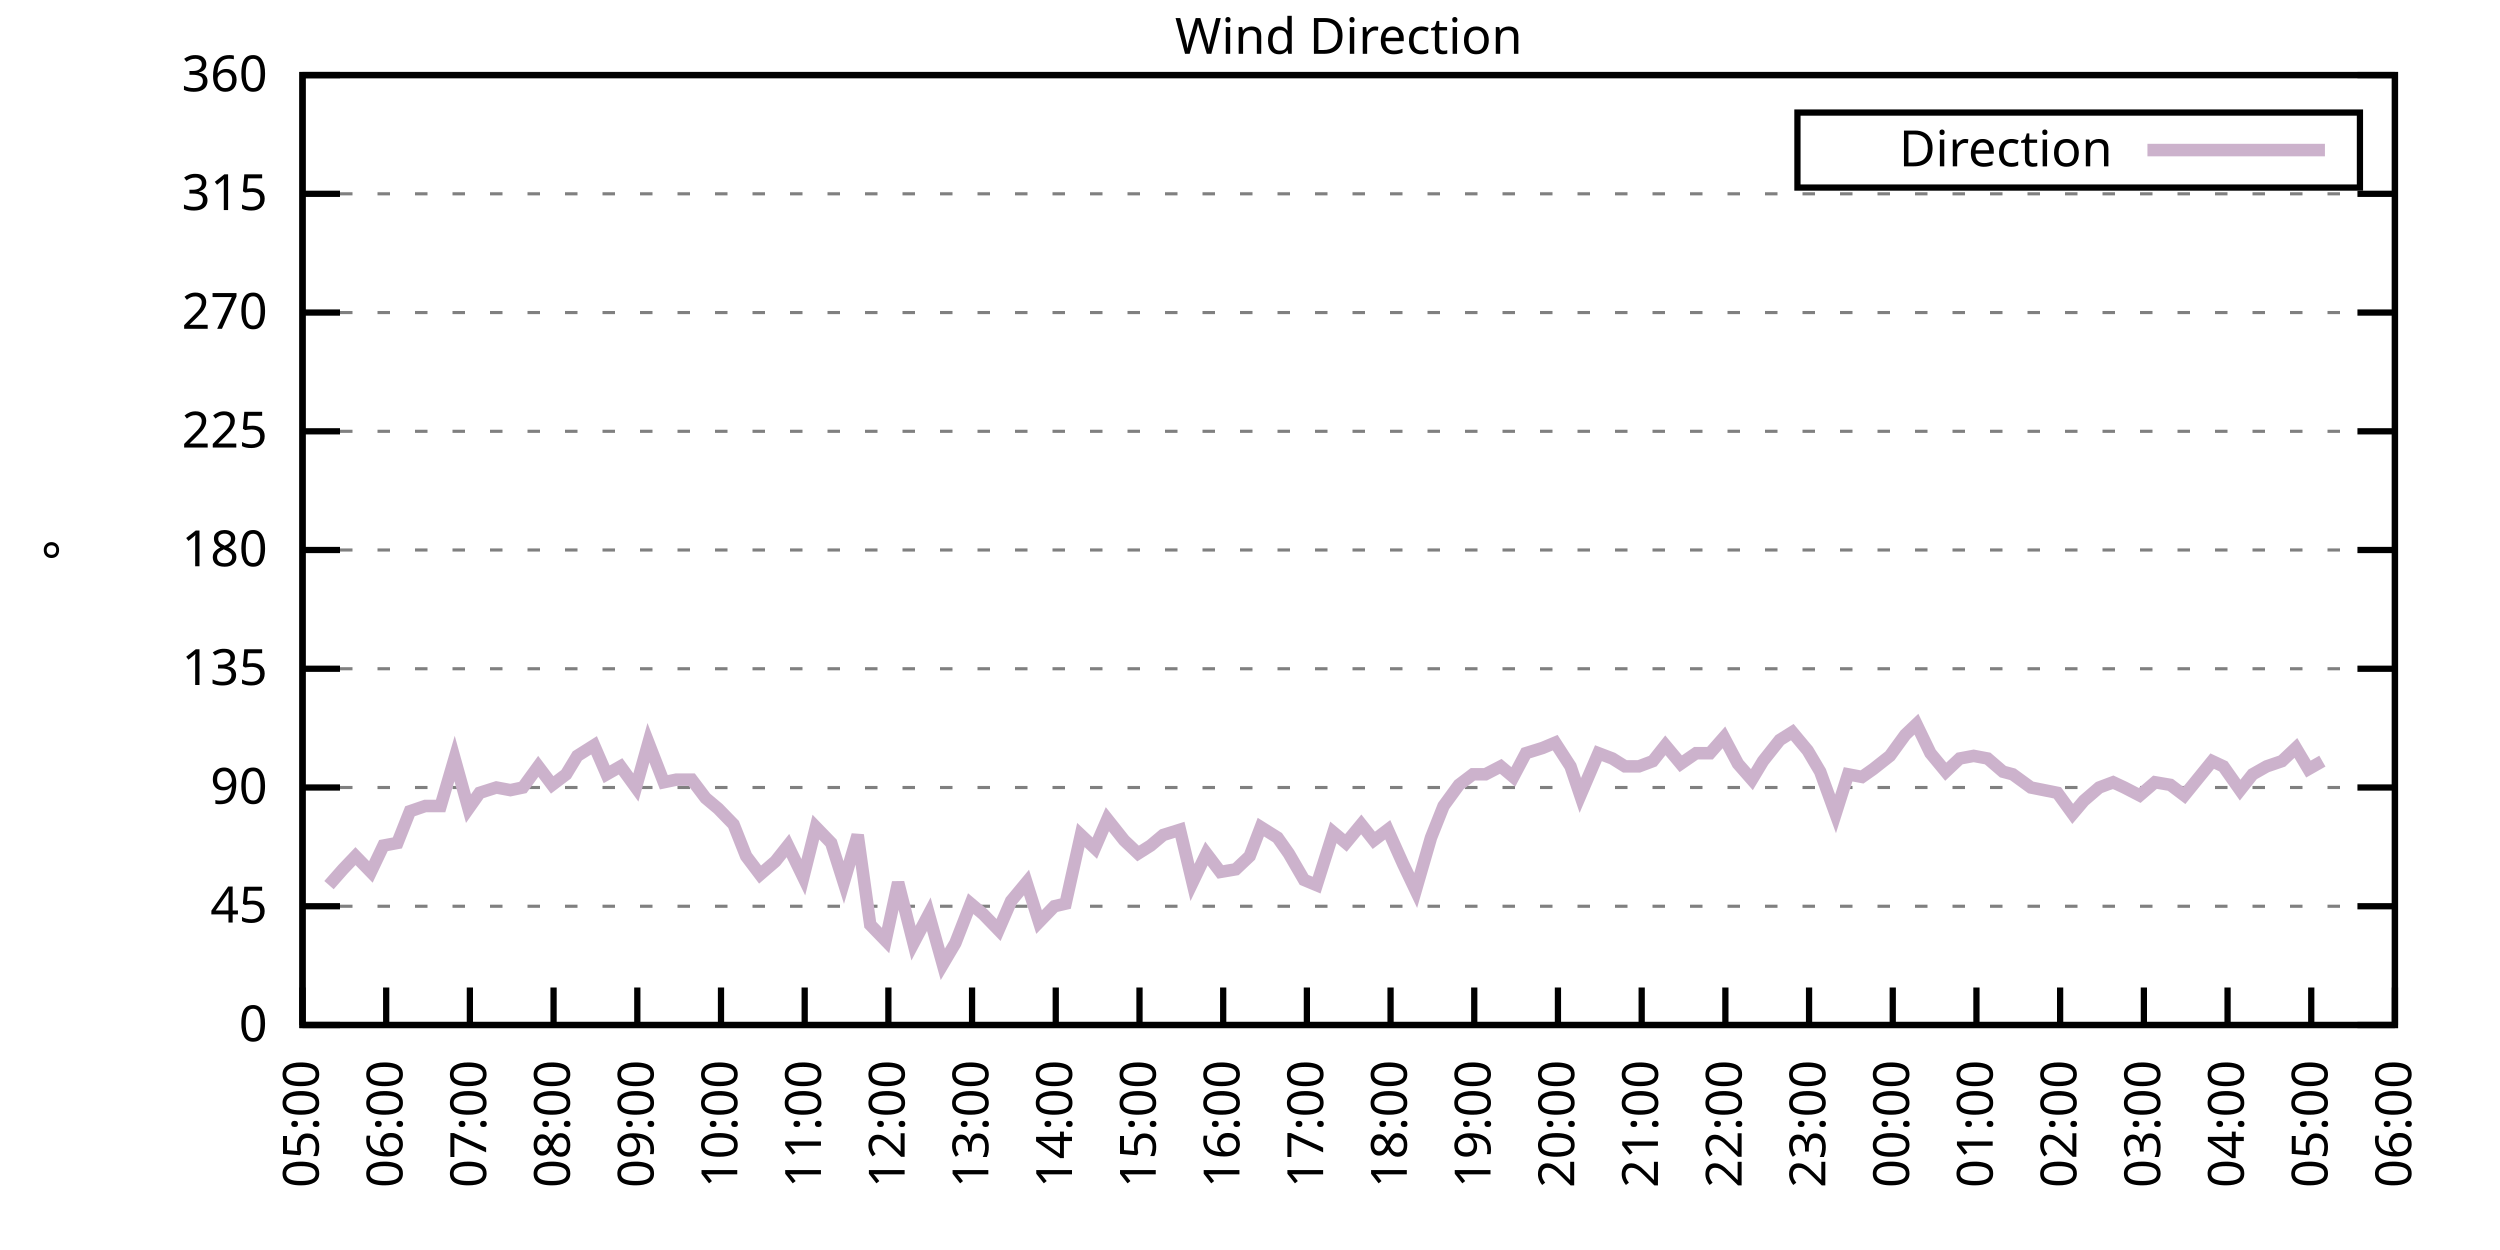
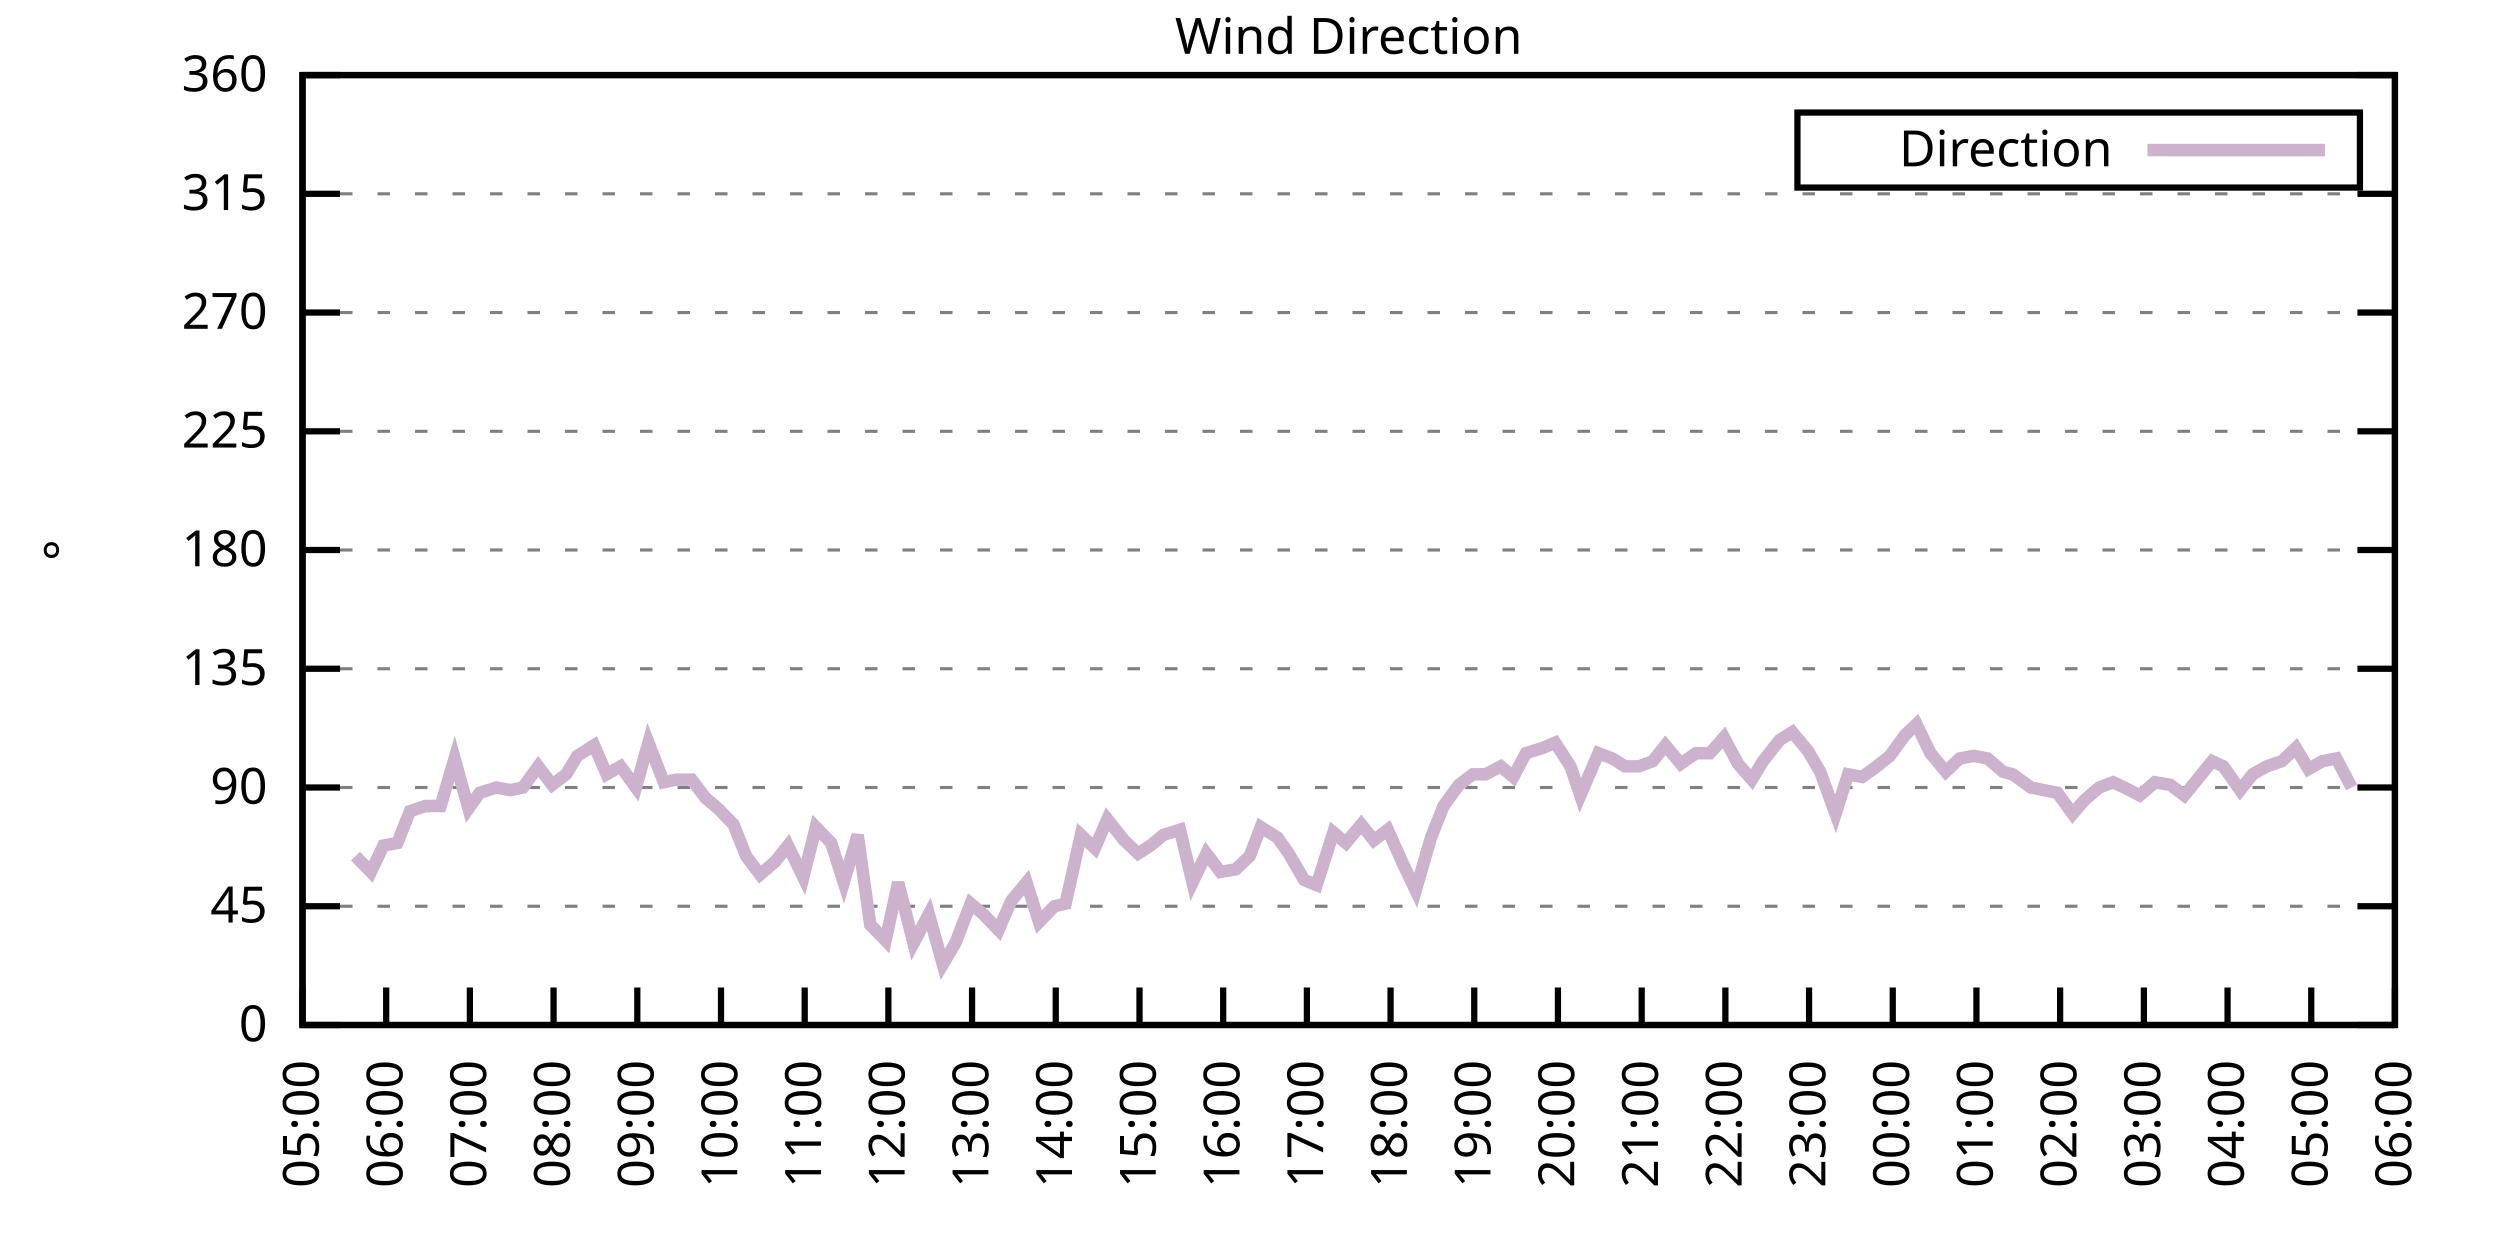
<svg xmlns="http://www.w3.org/2000/svg" xmlns:xlink="http://www.w3.org/1999/xlink" width="400" height="200" viewBox="0 0 400 200">
  <g id="gnuplot_canvas">
    <rect x="0" y="0" width="400" height="200" fill="none" />
    <defs>
      <circle id="gpDot" r="0.5" stroke-width="0.5" stroke="currentColor" />
      <path id="gpPt0" stroke-width="0.333" stroke="currentColor" d="M-1,0 h2 M0,-1 v2" />
      <path id="gpPt1" stroke-width="0.333" stroke="currentColor" d="M-1,-1 L1,1 M1,-1 L-1,1" />
      <path id="gpPt2" stroke-width="0.333" stroke="currentColor" d="M-1,0 L1,0 M0,-1 L0,1 M-1,-1 L1,1 M-1,1 L1,-1" />
      <rect id="gpPt3" stroke-width="0.333" stroke="currentColor" x="-1" y="-1" width="2" height="2" />
      <rect id="gpPt4" stroke-width="0.333" stroke="currentColor" fill="currentColor" x="-1" y="-1" width="2" height="2" />
      <circle id="gpPt5" stroke-width="0.333" stroke="currentColor" cx="0" cy="0" r="1" />
      <use xlink:href="#gpPt5" id="gpPt6" fill="currentColor" stroke="none" />
      <path id="gpPt7" stroke-width="0.333" stroke="currentColor" d="M0,-1.33 L-1.33,0.67 L1.33,0.67 z" />
      <use xlink:href="#gpPt7" id="gpPt8" fill="currentColor" stroke="none" />
      <use xlink:href="#gpPt7" id="gpPt9" stroke="currentColor" transform="rotate(180)" />
      <use xlink:href="#gpPt9" id="gpPt10" fill="currentColor" stroke="none" />
      <use xlink:href="#gpPt3" id="gpPt11" stroke="currentColor" transform="rotate(45)" />
      <use xlink:href="#gpPt11" id="gpPt12" fill="currentColor" stroke="none" />
      <path id="gpPt13" stroke-width="0.333" stroke="currentColor" d="M0,1.330 L1.265,0.411 L0.782,-1.067 L-0.782,-1.076 L-1.265,0.411 z" />
      <use xlink:href="#gpPt13" id="gpPt14" fill="currentColor" stroke="none" />
      <filter id="textbox" filterUnits="objectBoundingBox" x="0" y="0" height="1" width="1">
        <feFlood flood-color="white" flood-opacity="1" result="bgnd" />
        <feComposite in="SourceGraphic" in2="bgnd" operator="atop" />
      </filter>
      <filter id="greybox" filterUnits="objectBoundingBox" x="0" y="0" height="1" width="1">
        <feFlood flood-color="lightgrey" flood-opacity="1" result="grey" />
        <feComposite in="SourceGraphic" in2="grey" operator="atop" />
      </filter>
    </defs>
    <g fill="none" color="white" stroke="currentColor" stroke-width="1.00" stroke-linecap="butt" stroke-linejoin="miter">
</g>
    <g fill="none" color="black" stroke="currentColor" stroke-width="1.00" stroke-linecap="butt" stroke-linejoin="miter">
      <g stroke="none" shape-rendering="crispEdges">
        <polygon fill="rgb(255, 255, 255)" points="48.40,164.00 383.18,164.00 383.18,12.02 48.40,12.02 " />
      </g>
    </g>
    <g fill="none" color="black" stroke="currentColor" stroke-width="1.00" stroke-linecap="butt" stroke-linejoin="miter">
</g>
    <g fill="none" color="black" stroke="black" stroke-width="0.50" stroke-linecap="butt" stroke-linejoin="miter">
</g>
    <g fill="none" color="gray" stroke="currentColor" stroke-width="0.50" stroke-linecap="butt" stroke-linejoin="miter">
      <path stroke="gray" stroke-dasharray="2,4" class="gridline" d="M48.40,164.00 L383.19,164.00  " />
    </g>
    <g fill="none" color="gray" stroke="gray" stroke-width="1.00" stroke-linecap="butt" stroke-linejoin="miter">
</g>
    <g fill="none" color="black" stroke="currentColor" stroke-width="1.00" stroke-linecap="butt" stroke-linejoin="miter">
      <path stroke="black" d="M48.40,164.00 L54.40,164.00 M383.19,164.00 L377.19,164.00  " />
      <g transform="translate(42.80,166.60)" stroke="none" fill="black" font-family="Sans" font-size="8.00" text-anchor="end">
        <text>
          <tspan font-family="Sans"> 0</tspan>
        </text>
      </g>
    </g>
    <g fill="none" color="black" stroke="currentColor" stroke-width="1.00" stroke-linecap="butt" stroke-linejoin="miter">
</g>
    <g fill="none" color="black" stroke="black" stroke-width="0.50" stroke-linecap="butt" stroke-linejoin="miter">
</g>
    <g fill="none" color="gray" stroke="currentColor" stroke-width="0.50" stroke-linecap="butt" stroke-linejoin="miter">
      <path stroke="gray" stroke-dasharray="2,4" class="gridline" d="M48.40,145.00 L383.19,145.00  " />
    </g>
    <g fill="none" color="gray" stroke="gray" stroke-width="1.00" stroke-linecap="butt" stroke-linejoin="miter">
</g>
    <g fill="none" color="black" stroke="currentColor" stroke-width="1.00" stroke-linecap="butt" stroke-linejoin="miter">
      <path stroke="black" d="M48.40,145.00 L54.40,145.00 M383.19,145.00 L377.19,145.00  " />
      <g transform="translate(42.80,147.60)" stroke="none" fill="black" font-family="Sans" font-size="8.00" text-anchor="end">
        <text>
          <tspan font-family="Sans"> 45</tspan>
        </text>
      </g>
    </g>
    <g fill="none" color="black" stroke="currentColor" stroke-width="1.00" stroke-linecap="butt" stroke-linejoin="miter">
</g>
    <g fill="none" color="black" stroke="black" stroke-width="0.50" stroke-linecap="butt" stroke-linejoin="miter">
</g>
    <g fill="none" color="gray" stroke="currentColor" stroke-width="0.50" stroke-linecap="butt" stroke-linejoin="miter">
      <path stroke="gray" stroke-dasharray="2,4" class="gridline" d="M48.40,126.00 L383.19,126.00  " />
    </g>
    <g fill="none" color="gray" stroke="gray" stroke-width="1.00" stroke-linecap="butt" stroke-linejoin="miter">
</g>
    <g fill="none" color="black" stroke="currentColor" stroke-width="1.00" stroke-linecap="butt" stroke-linejoin="miter">
      <path stroke="black" d="M48.40,126.00 L54.40,126.00 M383.19,126.00 L377.19,126.00  " />
      <g transform="translate(42.80,128.60)" stroke="none" fill="black" font-family="Sans" font-size="8.00" text-anchor="end">
        <text>
          <tspan font-family="Sans"> 90</tspan>
        </text>
      </g>
    </g>
    <g fill="none" color="black" stroke="currentColor" stroke-width="1.00" stroke-linecap="butt" stroke-linejoin="miter">
</g>
    <g fill="none" color="black" stroke="black" stroke-width="0.50" stroke-linecap="butt" stroke-linejoin="miter">
</g>
    <g fill="none" color="gray" stroke="currentColor" stroke-width="0.50" stroke-linecap="butt" stroke-linejoin="miter">
      <path stroke="gray" stroke-dasharray="2,4" class="gridline" d="M48.40,107.00 L383.19,107.00  " />
    </g>
    <g fill="none" color="gray" stroke="gray" stroke-width="1.00" stroke-linecap="butt" stroke-linejoin="miter">
</g>
    <g fill="none" color="black" stroke="currentColor" stroke-width="1.00" stroke-linecap="butt" stroke-linejoin="miter">
      <path stroke="black" d="M48.40,107.00 L54.40,107.00 M383.19,107.00 L377.19,107.00  " />
      <g transform="translate(42.80,109.60)" stroke="none" fill="black" font-family="Sans" font-size="8.00" text-anchor="end">
        <text>
          <tspan font-family="Sans"> 135</tspan>
        </text>
      </g>
    </g>
    <g fill="none" color="black" stroke="currentColor" stroke-width="1.00" stroke-linecap="butt" stroke-linejoin="miter">
</g>
    <g fill="none" color="black" stroke="black" stroke-width="0.50" stroke-linecap="butt" stroke-linejoin="miter">
</g>
    <g fill="none" color="gray" stroke="currentColor" stroke-width="0.50" stroke-linecap="butt" stroke-linejoin="miter">
      <path stroke="gray" stroke-dasharray="2,4" class="gridline" d="M48.40,88.00 L383.19,88.00  " />
    </g>
    <g fill="none" color="gray" stroke="gray" stroke-width="1.00" stroke-linecap="butt" stroke-linejoin="miter">
</g>
    <g fill="none" color="black" stroke="currentColor" stroke-width="1.00" stroke-linecap="butt" stroke-linejoin="miter">
      <path stroke="black" d="M48.40,88.00 L54.40,88.00 M383.19,88.00 L377.19,88.00  " />
      <g transform="translate(42.80,90.60)" stroke="none" fill="black" font-family="Sans" font-size="8.00" text-anchor="end">
        <text>
          <tspan font-family="Sans"> 180</tspan>
        </text>
      </g>
    </g>
    <g fill="none" color="black" stroke="currentColor" stroke-width="1.00" stroke-linecap="butt" stroke-linejoin="miter">
</g>
    <g fill="none" color="black" stroke="black" stroke-width="0.50" stroke-linecap="butt" stroke-linejoin="miter">
</g>
    <g fill="none" color="gray" stroke="currentColor" stroke-width="0.50" stroke-linecap="butt" stroke-linejoin="miter">
      <path stroke="gray" stroke-dasharray="2,4" class="gridline" d="M48.40,69.01 L383.19,69.01  " />
    </g>
    <g fill="none" color="gray" stroke="gray" stroke-width="1.00" stroke-linecap="butt" stroke-linejoin="miter">
</g>
    <g fill="none" color="black" stroke="currentColor" stroke-width="1.00" stroke-linecap="butt" stroke-linejoin="miter">
      <path stroke="black" d="M48.40,69.01 L54.40,69.01 M383.19,69.01 L377.19,69.01  " />
      <g transform="translate(42.80,71.61)" stroke="none" fill="black" font-family="Sans" font-size="8.00" text-anchor="end">
        <text>
          <tspan font-family="Sans"> 225</tspan>
        </text>
      </g>
    </g>
    <g fill="none" color="black" stroke="currentColor" stroke-width="1.00" stroke-linecap="butt" stroke-linejoin="miter">
</g>
    <g fill="none" color="black" stroke="black" stroke-width="0.50" stroke-linecap="butt" stroke-linejoin="miter">
</g>
    <g fill="none" color="gray" stroke="currentColor" stroke-width="0.50" stroke-linecap="butt" stroke-linejoin="miter">
      <path stroke="gray" stroke-dasharray="2,4" class="gridline" d="M48.40,50.01 L383.19,50.01  " />
    </g>
    <g fill="none" color="gray" stroke="gray" stroke-width="1.00" stroke-linecap="butt" stroke-linejoin="miter">
</g>
    <g fill="none" color="black" stroke="currentColor" stroke-width="1.00" stroke-linecap="butt" stroke-linejoin="miter">
      <path stroke="black" d="M48.40,50.01 L54.40,50.01 M383.19,50.01 L377.19,50.01  " />
      <g transform="translate(42.80,52.61)" stroke="none" fill="black" font-family="Sans" font-size="8.00" text-anchor="end">
        <text>
          <tspan font-family="Sans"> 270</tspan>
        </text>
      </g>
    </g>
    <g fill="none" color="black" stroke="currentColor" stroke-width="1.00" stroke-linecap="butt" stroke-linejoin="miter">
</g>
    <g fill="none" color="black" stroke="black" stroke-width="0.50" stroke-linecap="butt" stroke-linejoin="miter">
</g>
    <g fill="none" color="gray" stroke="currentColor" stroke-width="0.50" stroke-linecap="butt" stroke-linejoin="miter">
      <path stroke="gray" stroke-dasharray="2,4" class="gridline" d="M48.40,31.01 L383.19,31.01  " />
    </g>
    <g fill="none" color="gray" stroke="gray" stroke-width="1.00" stroke-linecap="butt" stroke-linejoin="miter">
</g>
    <g fill="none" color="black" stroke="currentColor" stroke-width="1.00" stroke-linecap="butt" stroke-linejoin="miter">
      <path stroke="black" d="M48.40,31.01 L54.40,31.01 M383.19,31.01 L377.19,31.01  " />
      <g transform="translate(42.80,33.61)" stroke="none" fill="black" font-family="Sans" font-size="8.00" text-anchor="end">
        <text>
          <tspan font-family="Sans"> 315</tspan>
        </text>
      </g>
    </g>
    <g fill="none" color="black" stroke="currentColor" stroke-width="1.00" stroke-linecap="butt" stroke-linejoin="miter">
</g>
    <g fill="none" color="black" stroke="black" stroke-width="0.50" stroke-linecap="butt" stroke-linejoin="miter">
</g>
    <g fill="none" color="gray" stroke="currentColor" stroke-width="0.50" stroke-linecap="butt" stroke-linejoin="miter">
      <path stroke="gray" stroke-dasharray="2,4" class="gridline" d="M48.40,12.01 L383.19,12.01  " />
    </g>
    <g fill="none" color="gray" stroke="gray" stroke-width="1.00" stroke-linecap="butt" stroke-linejoin="miter">
</g>
    <g fill="none" color="black" stroke="currentColor" stroke-width="1.00" stroke-linecap="butt" stroke-linejoin="miter">
      <path stroke="black" d="M48.40,12.01 L54.40,12.01 M383.19,12.01 L377.19,12.01  " />
      <g transform="translate(42.80,14.61)" stroke="none" fill="black" font-family="Sans" font-size="8.00" text-anchor="end">
        <text>
          <tspan font-family="Sans"> 360</tspan>
        </text>
      </g>
    </g>
    <g fill="none" color="black" stroke="currentColor" stroke-width="1.00" stroke-linecap="butt" stroke-linejoin="miter">
      <path stroke="black" d="M48.40,164.00 L48.40,158.00  " />
      <g transform="translate(51.00,169.60) rotate(270.00)" stroke="none" fill="black" font-family="Sans" font-size="8.00" text-anchor="end">
        <text>
          <tspan font-family="Sans">05:00</tspan>
        </text>
      </g>
    </g>
    <g fill="none" color="black" stroke="currentColor" stroke-width="1.00" stroke-linecap="butt" stroke-linejoin="miter">
      <path stroke="black" d="M61.79,164.00 L61.79,158.00  " />
      <g transform="translate(64.39,169.60) rotate(270.00)" stroke="none" fill="black" font-family="Sans" font-size="8.00" text-anchor="end">
        <text>
          <tspan font-family="Sans">06:00</tspan>
        </text>
      </g>
    </g>
    <g fill="none" color="black" stroke="currentColor" stroke-width="1.00" stroke-linecap="butt" stroke-linejoin="miter">
      <path stroke="black" d="M75.18,164.00 L75.18,158.00  " />
      <g transform="translate(77.78,169.60) rotate(270.00)" stroke="none" fill="black" font-family="Sans" font-size="8.00" text-anchor="end">
        <text>
          <tspan font-family="Sans">07:00</tspan>
        </text>
      </g>
    </g>
    <g fill="none" color="black" stroke="currentColor" stroke-width="1.00" stroke-linecap="butt" stroke-linejoin="miter">
      <path stroke="black" d="M88.57,164.00 L88.57,158.00  " />
      <g transform="translate(91.17,169.60) rotate(270.00)" stroke="none" fill="black" font-family="Sans" font-size="8.00" text-anchor="end">
        <text>
          <tspan font-family="Sans">08:00</tspan>
        </text>
      </g>
    </g>
    <g fill="none" color="black" stroke="currentColor" stroke-width="1.00" stroke-linecap="butt" stroke-linejoin="miter">
      <path stroke="black" d="M101.97,164.00 L101.97,158.00  " />
      <g transform="translate(104.57,169.60) rotate(270.00)" stroke="none" fill="black" font-family="Sans" font-size="8.00" text-anchor="end">
        <text>
          <tspan font-family="Sans">09:00</tspan>
        </text>
      </g>
    </g>
    <g fill="none" color="black" stroke="currentColor" stroke-width="1.00" stroke-linecap="butt" stroke-linejoin="miter">
      <path stroke="black" d="M115.36,164.00 L115.36,158.00  " />
      <g transform="translate(117.96,169.60) rotate(270.00)" stroke="none" fill="black" font-family="Sans" font-size="8.00" text-anchor="end">
        <text>
          <tspan font-family="Sans">10:00</tspan>
        </text>
      </g>
    </g>
    <g fill="none" color="black" stroke="currentColor" stroke-width="1.00" stroke-linecap="butt" stroke-linejoin="miter">
      <path stroke="black" d="M128.75,164.00 L128.75,158.00  " />
      <g transform="translate(131.35,169.60) rotate(270.00)" stroke="none" fill="black" font-family="Sans" font-size="8.00" text-anchor="end">
        <text>
          <tspan font-family="Sans">11:00</tspan>
        </text>
      </g>
    </g>
    <g fill="none" color="black" stroke="currentColor" stroke-width="1.00" stroke-linecap="butt" stroke-linejoin="miter">
      <path stroke="black" d="M142.14,164.00 L142.14,158.00  " />
      <g transform="translate(144.74,169.60) rotate(270.00)" stroke="none" fill="black" font-family="Sans" font-size="8.00" text-anchor="end">
        <text>
          <tspan font-family="Sans">12:00</tspan>
        </text>
      </g>
    </g>
    <g fill="none" color="black" stroke="currentColor" stroke-width="1.00" stroke-linecap="butt" stroke-linejoin="miter">
      <path stroke="black" d="M155.53,164.00 L155.53,158.00  " />
      <g transform="translate(158.13,169.60) rotate(270.00)" stroke="none" fill="black" font-family="Sans" font-size="8.00" text-anchor="end">
        <text>
          <tspan font-family="Sans">13:00</tspan>
        </text>
      </g>
    </g>
    <g fill="none" color="black" stroke="currentColor" stroke-width="1.00" stroke-linecap="butt" stroke-linejoin="miter">
      <path stroke="black" d="M168.92,164.00 L168.92,158.00  " />
      <g transform="translate(171.52,169.60) rotate(270.00)" stroke="none" fill="black" font-family="Sans" font-size="8.00" text-anchor="end">
        <text>
          <tspan font-family="Sans">14:00</tspan>
        </text>
      </g>
    </g>
    <g fill="none" color="black" stroke="currentColor" stroke-width="1.00" stroke-linecap="butt" stroke-linejoin="miter">
      <path stroke="black" d="M182.32,164.00 L182.32,158.00  " />
      <g transform="translate(184.92,169.60) rotate(270.00)" stroke="none" fill="black" font-family="Sans" font-size="8.00" text-anchor="end">
        <text>
          <tspan font-family="Sans">15:00</tspan>
        </text>
      </g>
    </g>
    <g fill="none" color="black" stroke="currentColor" stroke-width="1.00" stroke-linecap="butt" stroke-linejoin="miter">
      <path stroke="black" d="M195.71,164.00 L195.71,158.00  " />
      <g transform="translate(198.31,169.60) rotate(270.00)" stroke="none" fill="black" font-family="Sans" font-size="8.00" text-anchor="end">
        <text>
          <tspan font-family="Sans">16:00</tspan>
        </text>
      </g>
    </g>
    <g fill="none" color="black" stroke="currentColor" stroke-width="1.00" stroke-linecap="butt" stroke-linejoin="miter">
      <path stroke="black" d="M209.10,164.00 L209.10,158.00  " />
      <g transform="translate(211.70,169.60) rotate(270.00)" stroke="none" fill="black" font-family="Sans" font-size="8.00" text-anchor="end">
        <text>
          <tspan font-family="Sans">17:00</tspan>
        </text>
      </g>
    </g>
    <g fill="none" color="black" stroke="currentColor" stroke-width="1.00" stroke-linecap="butt" stroke-linejoin="miter">
      <path stroke="black" d="M222.49,164.00 L222.49,158.00  " />
      <g transform="translate(225.09,169.60) rotate(270.00)" stroke="none" fill="black" font-family="Sans" font-size="8.00" text-anchor="end">
        <text>
          <tspan font-family="Sans">18:00</tspan>
        </text>
      </g>
    </g>
    <g fill="none" color="black" stroke="currentColor" stroke-width="1.00" stroke-linecap="butt" stroke-linejoin="miter">
      <path stroke="black" d="M235.88,164.00 L235.88,158.00  " />
      <g transform="translate(238.48,169.60) rotate(270.00)" stroke="none" fill="black" font-family="Sans" font-size="8.00" text-anchor="end">
        <text>
          <tspan font-family="Sans">19:00</tspan>
        </text>
      </g>
    </g>
    <g fill="none" color="black" stroke="currentColor" stroke-width="1.00" stroke-linecap="butt" stroke-linejoin="miter">
      <path stroke="black" d="M249.27,164.00 L249.27,158.00  " />
      <g transform="translate(251.87,169.60) rotate(270.00)" stroke="none" fill="black" font-family="Sans" font-size="8.00" text-anchor="end">
        <text>
          <tspan font-family="Sans">20:00</tspan>
        </text>
      </g>
    </g>
    <g fill="none" color="black" stroke="currentColor" stroke-width="1.00" stroke-linecap="butt" stroke-linejoin="miter">
      <path stroke="black" d="M262.67,164.00 L262.67,158.00  " />
      <g transform="translate(265.27,169.60) rotate(270.00)" stroke="none" fill="black" font-family="Sans" font-size="8.00" text-anchor="end">
        <text>
          <tspan font-family="Sans">21:00</tspan>
        </text>
      </g>
    </g>
    <g fill="none" color="black" stroke="currentColor" stroke-width="1.00" stroke-linecap="butt" stroke-linejoin="miter">
      <path stroke="black" d="M276.06,164.00 L276.06,158.00  " />
      <g transform="translate(278.66,169.60) rotate(270.00)" stroke="none" fill="black" font-family="Sans" font-size="8.00" text-anchor="end">
        <text>
          <tspan font-family="Sans">22:00</tspan>
        </text>
      </g>
    </g>
    <g fill="none" color="black" stroke="currentColor" stroke-width="1.00" stroke-linecap="butt" stroke-linejoin="miter">
      <path stroke="black" d="M289.45,164.00 L289.45,158.00  " />
      <g transform="translate(292.05,169.60) rotate(270.00)" stroke="none" fill="black" font-family="Sans" font-size="8.00" text-anchor="end">
        <text>
          <tspan font-family="Sans">23:00</tspan>
        </text>
      </g>
    </g>
    <g fill="none" color="black" stroke="currentColor" stroke-width="1.00" stroke-linecap="butt" stroke-linejoin="miter">
      <path stroke="black" d="M302.84,164.00 L302.84,158.00  " />
      <g transform="translate(305.44,169.60) rotate(270.00)" stroke="none" fill="black" font-family="Sans" font-size="8.00" text-anchor="end">
        <text>
          <tspan font-family="Sans">00:00</tspan>
        </text>
      </g>
    </g>
    <g fill="none" color="black" stroke="currentColor" stroke-width="1.00" stroke-linecap="butt" stroke-linejoin="miter">
      <path stroke="black" d="M316.23,164.00 L316.23,158.00  " />
      <g transform="translate(318.83,169.60) rotate(270.00)" stroke="none" fill="black" font-family="Sans" font-size="8.00" text-anchor="end">
        <text>
          <tspan font-family="Sans">01:00</tspan>
        </text>
      </g>
    </g>
    <g fill="none" color="black" stroke="currentColor" stroke-width="1.00" stroke-linecap="butt" stroke-linejoin="miter">
      <path stroke="black" d="M329.62,164.00 L329.62,158.00  " />
      <g transform="translate(332.22,169.60) rotate(270.00)" stroke="none" fill="black" font-family="Sans" font-size="8.00" text-anchor="end">
        <text>
          <tspan font-family="Sans">02:00</tspan>
        </text>
      </g>
    </g>
    <g fill="none" color="black" stroke="currentColor" stroke-width="1.00" stroke-linecap="butt" stroke-linejoin="miter">
      <path stroke="black" d="M343.02,164.00 L343.02,158.00  " />
      <g transform="translate(345.62,169.60) rotate(270.00)" stroke="none" fill="black" font-family="Sans" font-size="8.00" text-anchor="end">
        <text>
          <tspan font-family="Sans">03:00</tspan>
        </text>
      </g>
    </g>
    <g fill="none" color="black" stroke="currentColor" stroke-width="1.00" stroke-linecap="butt" stroke-linejoin="miter">
      <path stroke="black" d="M356.41,164.00 L356.41,158.00  " />
      <g transform="translate(359.01,169.60) rotate(270.00)" stroke="none" fill="black" font-family="Sans" font-size="8.00" text-anchor="end">
        <text>
          <tspan font-family="Sans">04:00</tspan>
        </text>
      </g>
    </g>
    <g fill="none" color="black" stroke="currentColor" stroke-width="1.00" stroke-linecap="butt" stroke-linejoin="miter">
      <path stroke="black" d="M369.80,164.00 L369.80,158.00  " />
      <g transform="translate(372.40,169.60) rotate(270.00)" stroke="none" fill="black" font-family="Sans" font-size="8.00" text-anchor="end">
        <text>
          <tspan font-family="Sans">05:00</tspan>
        </text>
      </g>
    </g>
    <g fill="none" color="black" stroke="currentColor" stroke-width="1.00" stroke-linecap="butt" stroke-linejoin="miter">
      <path stroke="black" d="M383.19,164.00 L383.19,158.00  " />
      <g transform="translate(385.79,169.60) rotate(270.00)" stroke="none" fill="black" font-family="Sans" font-size="8.00" text-anchor="end">
        <text>
          <tspan font-family="Sans">06:00</tspan>
        </text>
      </g>
    </g>
    <g fill="none" color="black" stroke="currentColor" stroke-width="1.00" stroke-linecap="butt" stroke-linejoin="miter">
</g>
    <g fill="none" color="black" stroke="currentColor" stroke-width="1.00" stroke-linecap="butt" stroke-linejoin="miter">
      <path stroke="black" d="M48.40,12.01 L48.40,164.00 L383.19,164.00 L383.19,12.01 L48.40,12.01 Z  " />
    </g>
    <g fill="none" color="black" stroke="currentColor" stroke-width="1.00" stroke-linecap="butt" stroke-linejoin="miter">
</g>
    <g fill="none" color="black" stroke="currentColor" stroke-width="1.00" stroke-linecap="butt" stroke-linejoin="miter">
      <path stroke="black" d="M287.59,30.01 L287.59,18.01 L377.59,18.01 L377.59,30.01 L287.59,30.01 Z  " />
    </g>
    <g id="Wind_direction_plot_1">
      <g fill="none" color="white" stroke="black" stroke-width="2.00" stroke-linecap="butt" stroke-linejoin="miter">
</g>
      <g fill="none" color="black" stroke="currentColor" stroke-width="2.00" stroke-linecap="butt" stroke-linejoin="miter">
        <g transform="translate(337.99,26.61)" stroke="none" fill="black" font-family="Sans" font-size="8.00" text-anchor="end">
          <text>
            <tspan font-family="Sans">Direction</tspan>
          </text>
        </g>
      </g>
      <g fill="none" color="black" stroke="currentColor" stroke-width="2.00" stroke-linecap="butt" stroke-linejoin="miter">
-         <path stroke="rgb(204, 178, 204)" d="M343.59,24.01 L371.99,24.01 M52.64,141.62 L54.87,139.09 L56.88,136.98 L59.34,139.51 L61.35,135.29 L63.58,134.87   L65.59,129.80 L68.04,128.96 L70.50,128.96 L72.73,121.36 L74.96,129.38 L76.75,126.85 L79.42,126.00 L81.66,126.42   L83.66,126.00 L86.12,122.62 L88.35,125.58 L90.58,123.89 L92.37,120.94 L95.05,119.25 L97.06,123.89 L99.29,122.62   L101.74,126.00 L103.75,118.83 L106.21,125.16 L108.22,124.74 L110.67,124.74 L112.90,127.69 L114.91,129.38 L117.37,131.91   L119.38,136.98 L121.61,139.93 L124.06,137.82 L126.07,135.29 L128.53,140.36 L130.54,132.34 L132.99,134.87 L135.00,141.20   L137.23,133.60 L139.24,147.96 L141.69,150.49 L143.70,141.20 L146.16,150.91 L148.61,146.27 L150.85,154.29 L152.85,150.91   L155.31,144.58 L157.32,146.27 L159.77,148.80 L161.78,144.16 L164.24,141.20 L166.25,147.53 L168.70,145.00 L170.49,144.58   L172.94,133.60 L175.17,135.71 L177.18,131.07 L179.86,134.45 L182.09,136.56 L184.10,135.29 L186.11,133.60 L188.79,132.76   L190.80,141.20 L193.03,136.56 L195.26,139.51 L197.72,139.09 L199.95,136.98 L201.73,132.34 L204.41,134.02 L206.20,136.56   L208.65,140.78 L210.66,141.62 L213.34,133.18 L215.35,134.87 L217.80,131.91 L219.81,134.45 L222.04,132.76 L224.50,138.25   L226.51,142.47 L228.96,134.02 L230.97,128.96 L233.43,125.58 L235.66,123.89 L237.67,123.89 L240.12,122.62 L242.13,124.31   L244.14,120.51 L246.82,119.67 L248.83,118.83 L251.28,122.62 L252.85,127.27 L255.75,120.51 L257.98,121.36 L259.99,122.62   L262.22,122.62 L264.45,121.78 L266.46,119.25 L268.92,122.20 L271.37,120.51 L273.60,120.51 L275.83,117.98 L278.07,122.20   L280.30,124.74 L282.08,121.78 L284.76,118.40 L286.77,117.14 L289.23,120.09 L291.23,123.47 L293.69,130.22 L295.70,123.89   L297.93,124.31 L299.72,123.05 L302.39,120.94 L304.85,117.56 L306.63,115.87 L308.87,120.51 L311.32,123.47 L313.55,121.36   L315.79,120.94 L318.02,121.36 L320.47,123.47 L322.04,123.89 L324.94,126.00 L329.18,126.85 L331.63,130.22 L333.42,128.11   L335.87,126.00 L338.10,125.16 L339.89,126.00 L342.35,127.27 L344.80,125.16 L347.26,125.58 L349.49,127.27 L353.95,121.78   L355.74,122.62 L358.42,126.42 L360.42,123.89 L362.66,122.62 L365.11,121.78 L367.34,119.67 L369.35,123.05 L371.58,121.78    " />
+         <path stroke="rgb(204, 178, 204)" d="M343.59,24.01 L371.99,24.01 M56.88,136.98 L59.34,139.51 L61.35,135.29 L63.58,134.87 L65.59,129.80 L68.04,128.96   L70.50,128.96 L72.73,121.36 L74.96,129.38 L76.75,126.85 L79.42,126.00 L81.66,126.42 L83.66,126.00 L86.12,122.62   L88.35,125.58 L90.58,123.89 L92.37,120.94 L95.05,119.25 L97.06,123.89 L99.29,122.62 L101.74,126.00 L103.75,118.83   L106.21,125.16 L108.22,124.74 L110.67,124.74 L112.90,127.69 L114.91,129.38 L117.37,131.91 L119.38,136.98 L121.61,139.93   L124.06,137.82 L126.07,135.29 L128.53,140.36 L130.54,132.34 L132.99,134.87 L135.00,141.20 L137.23,133.60 L139.24,147.96   L141.69,150.49 L143.70,141.20 L146.16,150.91 L148.61,146.27 L150.85,154.29 L152.85,150.91 L155.31,144.58 L157.32,146.27   L159.77,148.80 L161.78,144.16 L164.24,141.20 L166.25,147.53 L168.70,145.00 L170.49,144.58 L172.94,133.60 L175.17,135.71   L177.18,131.07 L179.86,134.45 L182.09,136.56 L184.10,135.29 L186.11,133.60 L188.79,132.76 L190.80,141.20 L193.03,136.56   L195.26,139.51 L197.72,139.09 L199.95,136.98 L201.73,132.34 L204.41,134.02 L206.20,136.56 L208.65,140.78 L210.66,141.62   L213.34,133.18 L215.35,134.87 L217.80,131.91 L219.81,134.45 L222.04,132.76 L224.50,138.25 L226.51,142.47 L228.96,134.02   L230.97,128.96 L233.43,125.58 L235.66,123.89 L237.67,123.89 L240.12,122.62 L242.13,124.31 L244.14,120.51 L246.82,119.67   L248.83,118.83 L251.28,122.62 L252.85,127.27 L255.75,120.51 L257.98,121.36 L259.99,122.62 L262.22,122.62 L264.45,121.78   L266.46,119.25 L268.92,122.20 L271.37,120.51 L273.60,120.51 L275.83,117.98 L278.07,122.20 L280.30,124.74 L282.08,121.78   L284.76,118.40 L286.77,117.14 L289.23,120.09 L291.23,123.47 L293.69,130.22 L295.70,123.89 L297.93,124.31 L299.72,123.05   L302.39,120.94 L304.85,117.56 L306.63,115.87 L308.87,120.51 L311.32,123.47 L313.55,121.36 L315.79,120.94 L318.02,121.36   L320.47,123.47 L322.04,123.89 L324.94,126.00 L329.18,126.85 L331.63,130.22 L333.42,128.11 L335.87,126.00 L338.10,125.16   L339.89,126.00 L342.35,127.27 L344.80,125.16 L347.26,125.58 L349.49,127.27 L353.95,121.78 L355.74,122.62 L358.42,126.42   L360.42,123.89 L362.66,122.62 L365.11,121.78 L367.34,119.67 L369.35,123.05 L371.58,121.78 L373.82,121.36 L376.27,126.00    " />
      </g>
    </g>
    <g fill="none" color="black" stroke="currentColor" stroke-width="2.00" stroke-linecap="butt" stroke-linejoin="miter">
</g>
    <g fill="none" color="black" stroke="black" stroke-width="1.00" stroke-linecap="butt" stroke-linejoin="miter">
</g>
    <g fill="none" color="black" stroke="currentColor" stroke-width="1.00" stroke-linecap="butt" stroke-linejoin="miter">
      <path stroke="black" d="M48.40,12.01 L48.40,164.00 L383.19,164.00 L383.19,12.01 L48.40,12.01 Z  " />
      <g transform="translate(12.80,88.01) rotate(270.00)" stroke="none" fill="black" font-family="Sans" font-size="8.00" text-anchor="middle">
        <text>
          <tspan font-family="Sans">°</tspan>
        </text>
      </g>
    </g>
    <g fill="none" color="black" stroke="currentColor" stroke-width="1.00" stroke-linecap="butt" stroke-linejoin="miter">
</g>
    <g fill="none" color="black" stroke="currentColor" stroke-width="1.00" stroke-linecap="butt" stroke-linejoin="miter">
      <g transform="translate(215.79,8.61)" stroke="none" fill="black" font-family="Sans" font-size="8.00" text-anchor="middle">
        <text>
          <tspan font-family="Sans">Wind Direction</tspan>
        </text>
      </g>
    </g>
    <g fill="none" color="black" stroke="currentColor" stroke-width="1.00" stroke-linecap="butt" stroke-linejoin="miter">
</g>
  </g>
</svg>
